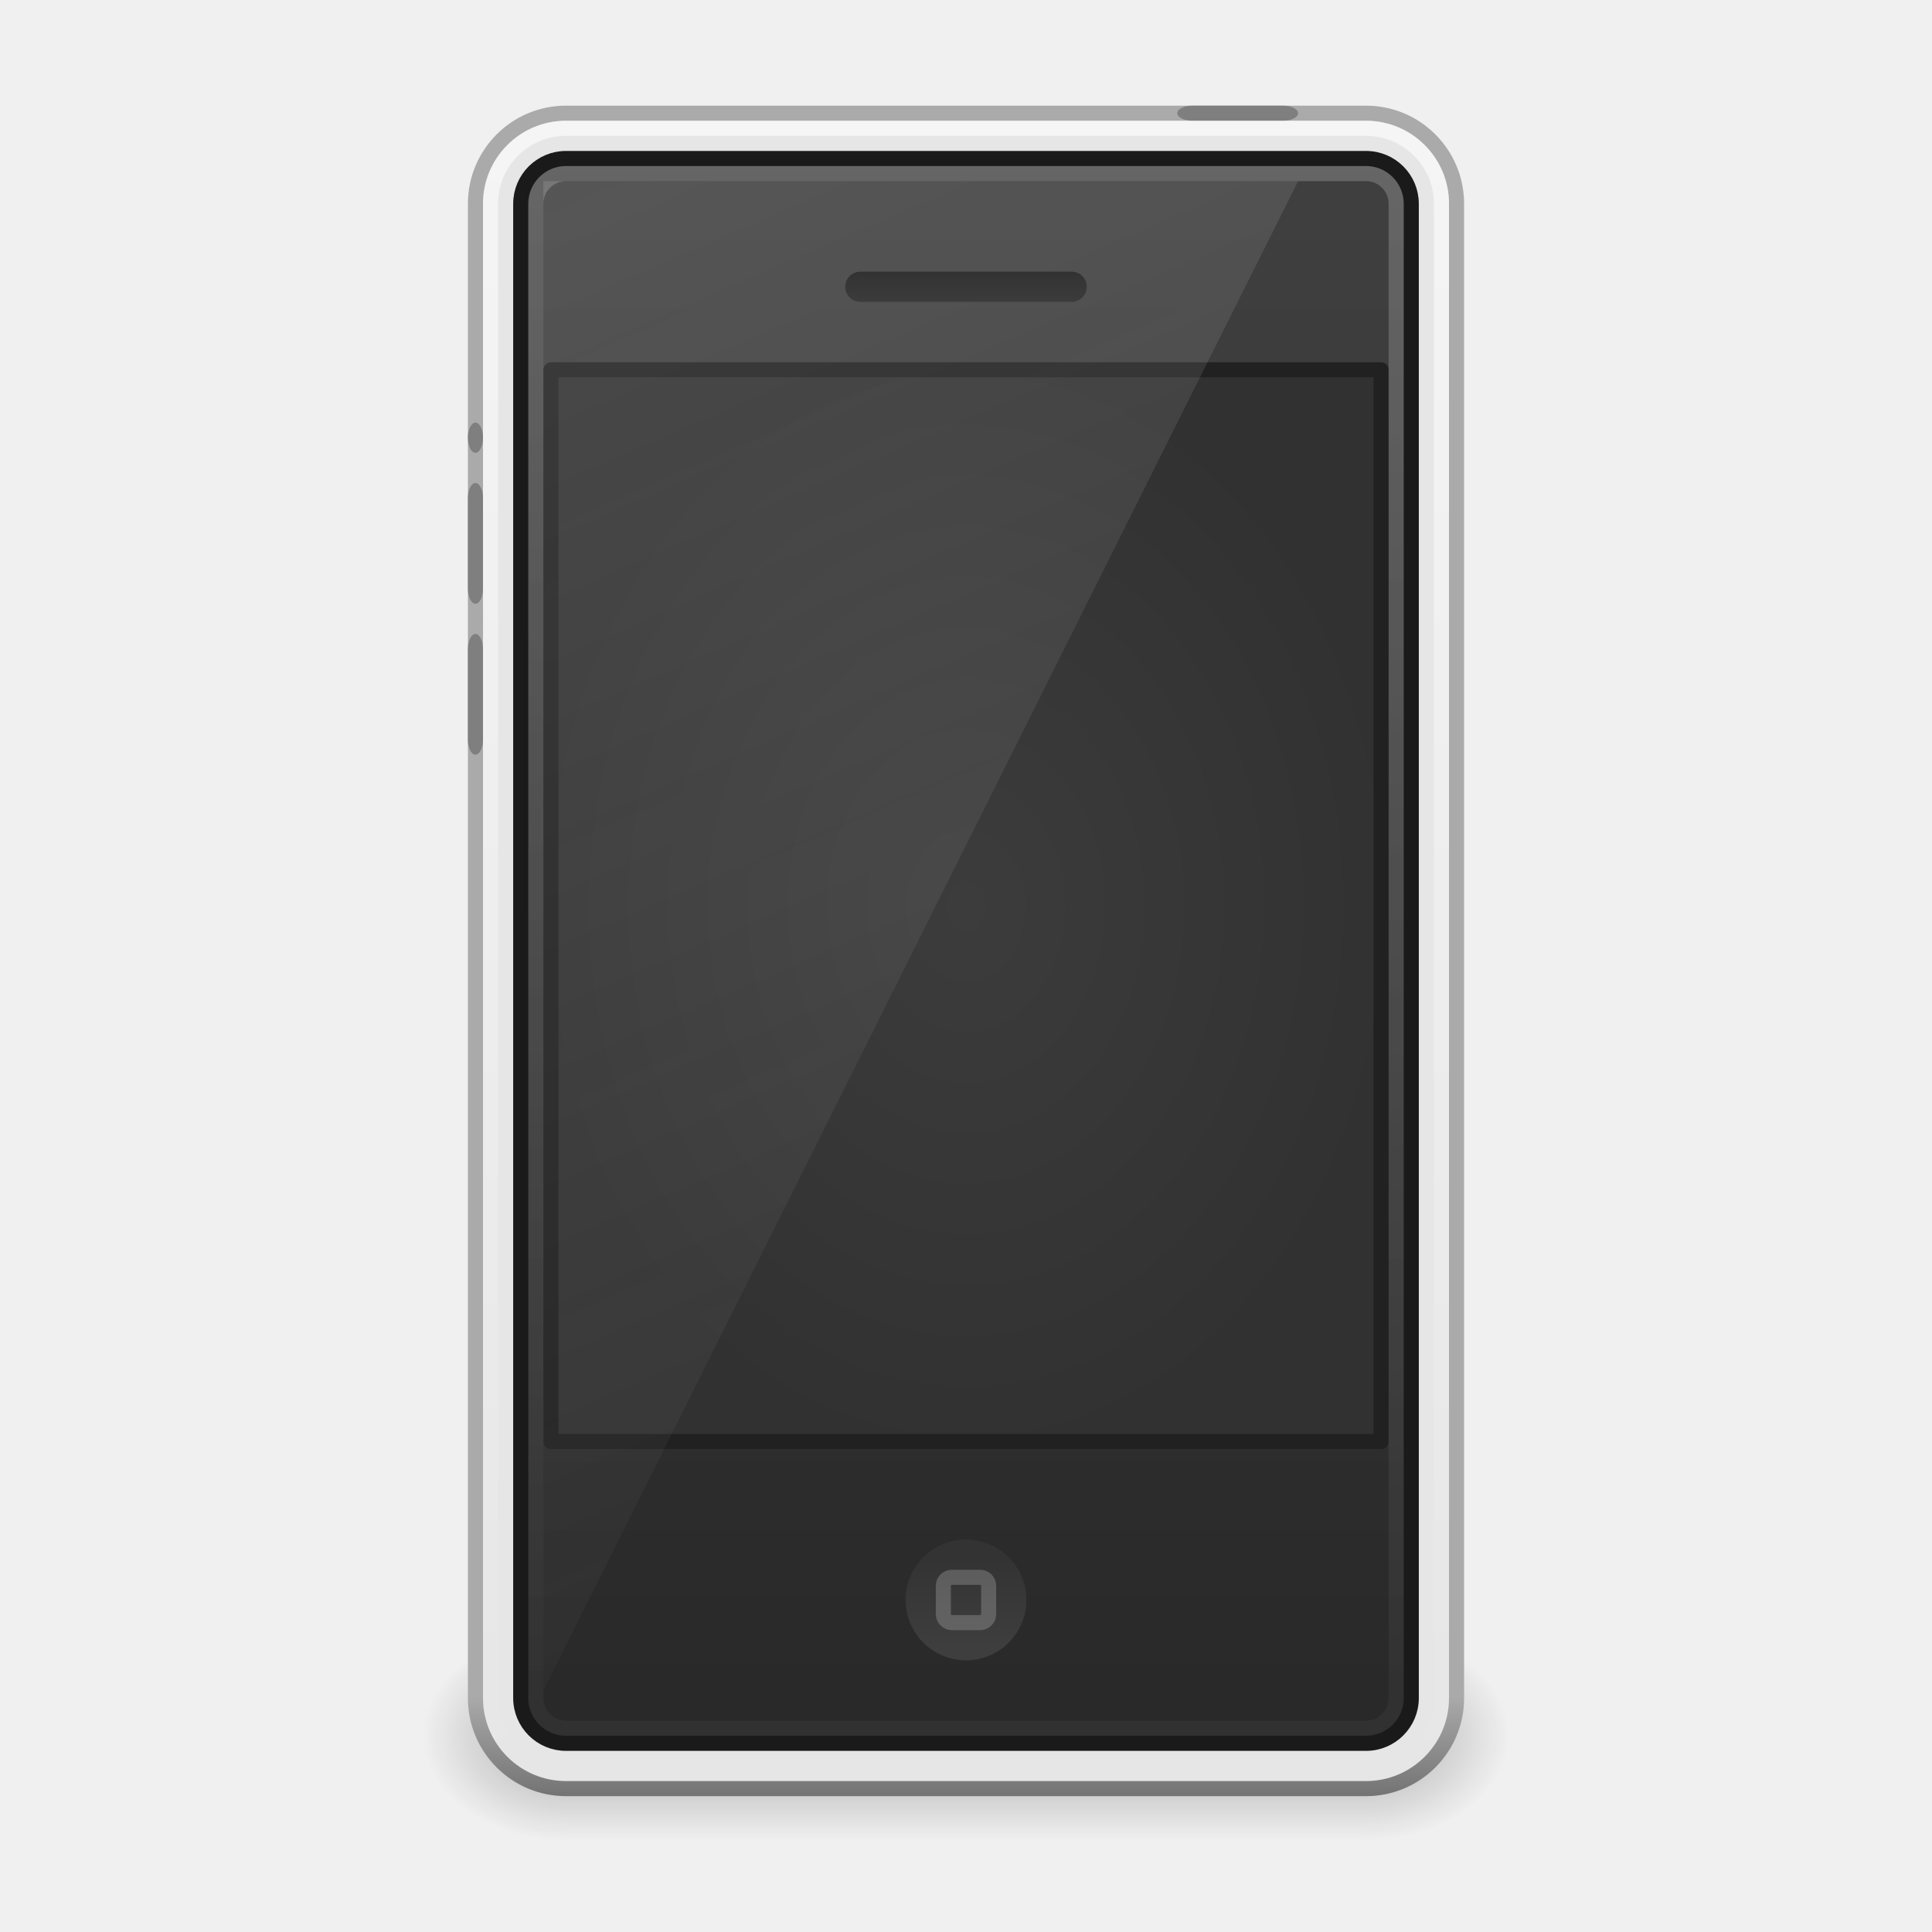
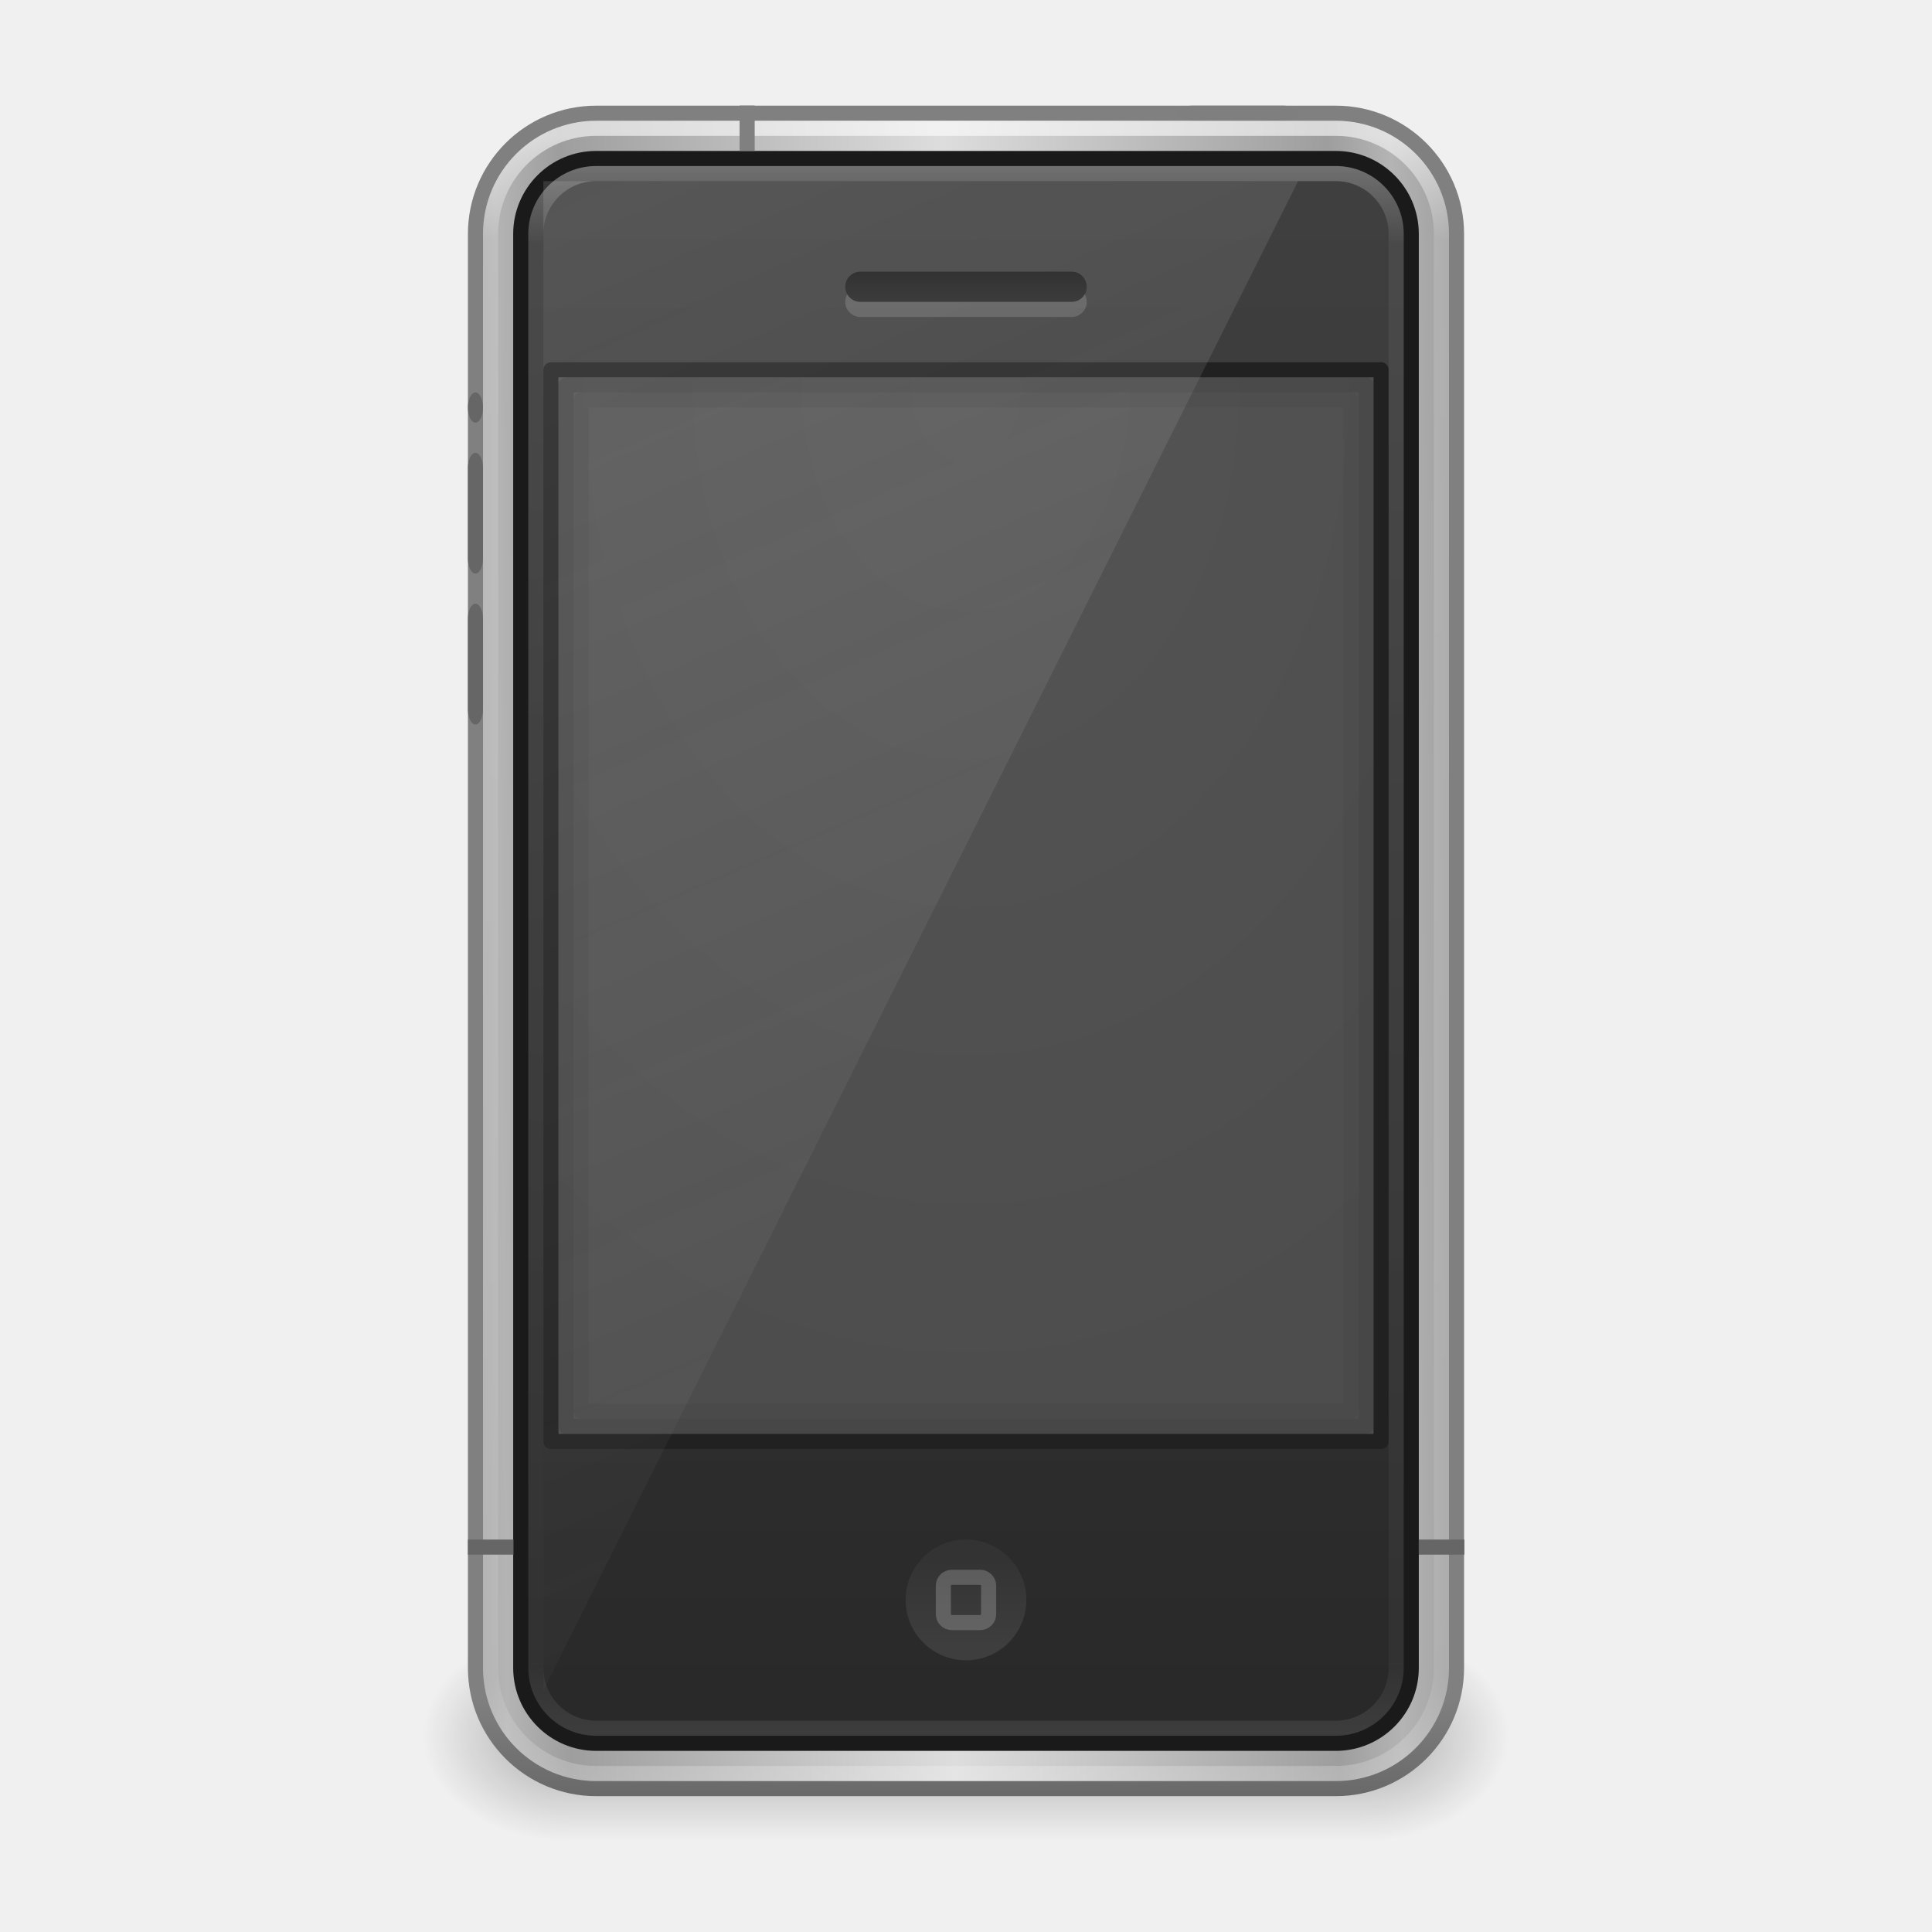
- <svg xmlns="http://www.w3.org/2000/svg" xmlns:xlink="http://www.w3.org/1999/xlink" version="1.0" width="128" height="128" id="svg3311">
-   <defs id="defs3313">
-     <linearGradient id="linearGradient3319">
-       <stop id="stop3321" style="stop-color:#ffffff;stop-opacity:1" offset="0" />
-       <stop id="stop3323" style="stop-color:#ffffff;stop-opacity:0" offset="1" />
+ <svg xmlns="http://www.w3.org/2000/svg" xmlns:xlink="http://www.w3.org/1999/xlink" width="128" height="128" id="svg4387" version="1.1">
+   <defs id="defs4389">
+     <linearGradient y2="123.632" x2="12.449" y1="14.665" x1="12.449" gradientTransform="translate(72.60405,-69.63292)" gradientUnits="userSpaceOnUse" id="linearGradient3114-8" xlink:href="#linearGradient4237" />
+     <linearGradient id="linearGradient4237">
+       <stop id="stop4239" style="stop-color:#ffffff;stop-opacity:1;" offset="0" />
+       <stop offset="0.063" style="stop-color:#ffffff;stop-opacity:0.235;" id="stop4241" />
+       <stop id="stop4243" style="stop-color:#ffffff;stop-opacity:0.157;" offset="0.938" />
+       <stop id="stop4245" style="stop-color:#ffffff;stop-opacity:0.392;" offset="1" />
    </linearGradient>
+     <linearGradient x1="24" y1="37" x2="24" y2="39" id="linearGradient3311" xlink:href="#linearGradient3260" gradientUnits="userSpaceOnUse" gradientTransform="matrix(3.016883,0,0,2.921175,-8.758143,-68.79194)" />
+     <linearGradient id="linearGradient3260">
+       <stop id="stop3262" style="stop-color:#333333;stop-opacity:1" offset="0" />
+       <stop id="stop3264" style="stop-color:#3e3e3e;stop-opacity:1" offset="1" />
+     </linearGradient>
+     <linearGradient gradientTransform="translate(-8.0000001e-7,-64)" x1="64" y1="18" x2="64" y2="20" id="linearGradient3307" xlink:href="#linearGradient3301" gradientUnits="userSpaceOnUse" />
    <linearGradient id="linearGradient3301">
      <stop id="stop3303" style="stop-color:#323232;stop-opacity:1" offset="0" />
      <stop id="stop3305" style="stop-color:#3c3c3c;stop-opacity:1" offset="1" />
    </linearGradient>
-     <linearGradient id="linearGradient51765">
-       <stop id="stop51767" style="stop-color:#000000;stop-opacity:1" offset="0" />
-       <stop id="stop51769" style="stop-color:#000000;stop-opacity:0" offset="1" />
+     <linearGradient x1="14" y1="2" x2="32" y2="40" id="linearGradient3283" xlink:href="#linearGradient3246" gradientUnits="userSpaceOnUse" gradientTransform="matrix(3.125,0,0,2.857143,-10.875,-66.28571)" />
+     <linearGradient id="linearGradient3246">
+       <stop id="stop3248" style="stop-color:#e6e6e6;stop-opacity:1" offset="0" />
+       <stop id="stop3250" style="stop-color:#e6e6e6;stop-opacity:0" offset="1" />
    </linearGradient>
+     <linearGradient y2="120.804" x2="12.449" y1="16.786" x1="12.449" gradientTransform="translate(72.60405,-69.63292)" gradientUnits="userSpaceOnUse" id="linearGradient3114-8-3" xlink:href="#linearGradient4286" />
+     <linearGradient id="linearGradient4286">
+       <stop offset="0" style="stop-color:#ffffff;stop-opacity:1;" id="stop4288" />
+       <stop id="stop4290" style="stop-color:#ffffff;stop-opacity:0.235;" offset="0.048" />
+       <stop offset="0.951" style="stop-color:#ffffff;stop-opacity:0.157;" id="stop4292" />
+       <stop offset="1" style="stop-color:#ffffff;stop-opacity:0.392;" id="stop4294" />
+     </linearGradient>
+     <radialGradient xlink:href="#linearGradient3851" id="radialGradient3192" gradientUnits="userSpaceOnUse" gradientTransform="matrix(4.1675257e-8,6.882732,-5.068377,0,130.912,-203.4634)" cx="24" cy="13.202" fx="24" fy="13.202" r="10" />
+     <linearGradient id="linearGradient3851">
+       <stop offset="0" style="stop-color:#545454;stop-opacity:1" id="stop3853" />
+       <stop offset="1" style="stop-color:#4d4d4d;stop-opacity:1" id="stop3855" />
+     </linearGradient>
+     <linearGradient x1="23.052" y1="3" x2="23.052" y2="42.074" id="linearGradient3292" xlink:href="#linearGradient3188" gradientUnits="userSpaceOnUse" gradientTransform="matrix(2.809517,0,0,2.763154,-3.428414,-63.17097)" />
+     <linearGradient id="linearGradient3188">
+       <stop id="stop3190" style="stop-color:#404040;stop-opacity:1" offset="0" />
+       <stop id="stop3192" style="stop-color:#282828;stop-opacity:1" offset="1" />
+     </linearGradient>
+     <linearGradient xlink:href="#linearGradient3841" id="linearGradient3201" gradientUnits="userSpaceOnUse" gradientTransform="matrix(2.599965,0,0,2.642836,1.600521,-63.10632)" spreadMethod="reflect" x1="12.148" y1="23.588" x2="23.564" y2="23.5" />
+     <linearGradient id="linearGradient3841">
+       <stop style="stop-color:#b4b4b4;stop-opacity:1" offset="0" id="stop3843" />
+       <stop id="stop3849" offset="0.142" style="stop-color:#9e9e9e;stop-opacity:1" />
+       <stop style="stop-color:#dddddd;stop-opacity:1" offset="1" id="stop3845" />
+     </linearGradient>
+     <linearGradient xlink:href="#linearGradient3067" id="linearGradient3203" gradientUnits="userSpaceOnUse" gradientTransform="matrix(2.599965,0,0,2.642836,1.600521,-60.46348)" x1="24" y1="41.209" x2="24" y2="44.023" />
+     <linearGradient id="linearGradient3067">
+       <stop offset="0" style="stop-color:#808080;stop-opacity:1" id="stop3069" />
+       <stop offset="1" style="stop-color:#666666;stop-opacity:1" id="stop3071" />
+     </linearGradient>
+     <linearGradient x1="32.085" y1="-14.402" x2="32.085" y2="-5.563" id="linearGradient3256" xlink:href="#linearGradient47870" gradientUnits="userSpaceOnUse" gradientTransform="matrix(0.6655121,0,0,0.4518781,-54.61503,45.87521)" />
    <linearGradient id="linearGradient47870">
      <stop id="stop47872" style="stop-color:#000000;stop-opacity:0" offset="0" />
      <stop id="stop47878" style="stop-color:#000000;stop-opacity:1" offset="0.5" />
      <stop id="stop47874" style="stop-color:#000000;stop-opacity:0" offset="1" />
    </linearGradient>
-     <linearGradient id="linearGradient3176">
-       <stop id="stop3178" style="stop-color:#aaaaaa;stop-opacity:1" offset="0" />
-       <stop id="stop3180" style="stop-color:#6c6c6c;stop-opacity:1" offset="1" />
+     <radialGradient cx="51.438" cy="-12.203" r="2.172" fx="51.438" fy="-12.203" id="radialGradient3258" xlink:href="#linearGradient51765" gradientUnits="userSpaceOnUse" gradientTransform="matrix(1.841727,-5.1455073e-7,6.2669991e-7,0.9200109,-115.2312,52.58644)" />
+     <linearGradient id="linearGradient51765">
+       <stop id="stop51767" style="stop-color:#000000;stop-opacity:1" offset="0" />
+       <stop id="stop51769" style="stop-color:#000000;stop-opacity:0" offset="1" />
    </linearGradient>
-     <linearGradient id="linearGradient3188">
-       <stop id="stop3190" style="stop-color:#404040;stop-opacity:1" offset="0" />
-       <stop id="stop3192" style="stop-color:#282828;stop-opacity:1" offset="1" />
-     </linearGradient>
-     <linearGradient id="linearGradient3219">
-       <stop id="stop3221" style="stop-color:#3c3c3c;stop-opacity:1" offset="0" />
-       <stop id="stop3223" style="stop-color:#313131;stop-opacity:1" offset="1" />
-     </linearGradient>
-     <linearGradient id="linearGradient3208">
-       <stop id="stop3210" style="stop-color:#ffffff;stop-opacity:1" offset="0" />
-       <stop id="stop3212" style="stop-color:#ffffff;stop-opacity:0" offset="1" />
-     </linearGradient>
-     <linearGradient id="linearGradient3246">
-       <stop id="stop3248" style="stop-color:#e6e6e6;stop-opacity:1" offset="0" />
-       <stop id="stop3250" style="stop-color:#e6e6e6;stop-opacity:0" offset="1" />
-     </linearGradient>
-     <linearGradient id="linearGradient3260">
-       <stop id="stop3262" style="stop-color:#333333;stop-opacity:1" offset="0" />
-       <stop id="stop3264" style="stop-color:#3e3e3e;stop-opacity:1" offset="1" />
-     </linearGradient>
-     <linearGradient x1="32.085" y1="-14.402" x2="32.085" y2="-5.563" id="linearGradient3256" xlink:href="#linearGradient47870" gradientUnits="userSpaceOnUse" gradientTransform="matrix(0.6655121,0,0,0.4518781,-54.61503,45.87521)" />
-     <radialGradient cx="51.438" cy="-12.203" r="2.172" fx="51.438" fy="-12.203" id="radialGradient3258" xlink:href="#linearGradient51765" gradientUnits="userSpaceOnUse" gradientTransform="matrix(1.841727,-5.1455073e-7,6.2669991e-7,0.9200109,-115.2312,52.58644)" />
-     <radialGradient cx="51.438" cy="-12.203" r="2.172" fx="51.438" fy="-12.203" id="radialGradient3260" xlink:href="#linearGradient51765" gradientUnits="userSpaceOnUse" gradientTransform="matrix(-1.841727,-5.8450938e-8,-1.2125708e-7,0.9200109,52.23644,52.58642)" />
-     <linearGradient x1="14" y1="2" x2="32" y2="40" id="linearGradient3283" xlink:href="#linearGradient3246" gradientUnits="userSpaceOnUse" gradientTransform="matrix(3.125,0,0,2.857143,-10.875,-2.285714)" />
-     <linearGradient x1="24" y1="4" x2="24" y2="48.301" id="linearGradient3286" xlink:href="#linearGradient3208" gradientUnits="userSpaceOnUse" gradientTransform="matrix(2.999992,0,0,2.861107,-7.999808,-1.37491)" />
-     <radialGradient cx="24" cy="22.5" r="10" fx="24" fy="22.5" id="radialGradient3289" xlink:href="#linearGradient3219" gradientUnits="userSpaceOnUse" gradientTransform="matrix(2.894729,0,0,3.686532,-5.473497,-22.94699)" />
-     <linearGradient x1="23.052" y1="3" x2="23.052" y2="42.074" id="linearGradient3292" xlink:href="#linearGradient3188" gradientUnits="userSpaceOnUse" gradientTransform="matrix(2.809517,0,0,2.763154,-3.428414,0.8290293)" />
-     <linearGradient x1="24" y1="41.209" x2="24" y2="44.023" id="linearGradient3295" xlink:href="#linearGradient3176" gradientUnits="userSpaceOnUse" gradientTransform="matrix(2.599995,0,0,2.642854,1.600117,3.535775)" />
-     <linearGradient x1="64" y1="18" x2="64" y2="20" id="linearGradient3307" xlink:href="#linearGradient3301" gradientUnits="userSpaceOnUse" />
-     <linearGradient x1="24" y1="37" x2="24" y2="39" id="linearGradient3311" xlink:href="#linearGradient3260" gradientUnits="userSpaceOnUse" gradientTransform="matrix(3.016883,0,0,2.921175,-8.758143,-4.791938)" />
-     <linearGradient x1="66.178" y1="8" x2="66.178" y2="119.294" id="linearGradient3325" xlink:href="#linearGradient3319" gradientUnits="userSpaceOnUse" />
+     <radialGradient r="2.172" fy="-12.203" fx="51.438" cy="-12.203" cx="51.438" gradientTransform="matrix(-1.841727,-5.8450938e-8,-1.2125708e-7,0.9200109,52.23644,52.58642)" gradientUnits="userSpaceOnUse" id="radialGradient4385" xlink:href="#linearGradient51765" />
  </defs>
-   <g transform="matrix(2.4,0,0,3.500001,139.5937,-29.76443)" id="g3423">
-     <rect width="22" height="3.994" x="-42.497" y="39.367" id="rect46899" style="opacity:0.3;fill:url(#linearGradient3256);fill-opacity:1;fill-rule:evenodd;stroke:none" />
-     <path d="M -20.497,39.361 L -20.497,43.358 C -18.292,43.342 -16.497,42.46 -16.497,41.366 C -16.497,40.273 -18.292,39.376 -20.497,39.361 z" id="path48849" style="opacity:0.3;fill:url(#radialGradient3258);fill-opacity:1;fill-rule:evenodd;stroke:none" />
-     <path d="M -42.497,39.361 L -42.497,43.358 C -44.702,43.342 -46.497,42.46 -46.497,41.366 C -46.497,40.273 -44.702,39.376 -42.497,39.361 z" id="path52742" style="opacity:0.3;fill:url(#radialGradient3260);fill-opacity:1;fill-rule:evenodd;stroke:none" />
+   <g id="layer1" transform="translate(0,64)">
+     <g transform="matrix(2.4,0,0,3.500001,139.5937,-93.76443)" id="g3423">
+       <rect width="22" height="3.994" x="-42.497" y="39.367" id="rect46899" style="opacity:0.3;fill:url(#linearGradient3256);fill-opacity:1;fill-rule:evenodd;stroke:none" />
+       <path d="m -20.497,39.361 0,3.996 c 2.205,-0.015 4,-0.898 4,-1.991 0,-1.093 -1.795,-1.99 -4,-2.005 z" id="path48849" style="opacity:0.3;fill:url(#radialGradient3258);fill-opacity:1;fill-rule:evenodd;stroke:none" />
+       <path d="m -42.497,39.361 0,3.996 c -2.205,-0.015 -4,-0.898 -4,-1.991 0,-1.093 1.795,-1.99 4,-2.005 z" id="path52742" style="opacity:0.3;fill:url(#radialGradient4385);fill-opacity:1;fill-rule:evenodd;stroke:none" />
+     </g>
+     <rect style="fill:url(#linearGradient3201);fill-opacity:1;fill-rule:nonzero;stroke:url(#linearGradient3203);stroke-width:1;stroke-linecap:butt;stroke-linejoin:round;stroke-miterlimit:4;stroke-opacity:1;stroke-dasharray:none;stroke-dashoffset:0;marker:none;visibility:visible;display:inline;overflow:visible;enable-background:accumulate" id="rect3166-6" y="-56.499" x="31.5" ry="8" rx="8" height="110.999" width="64.999" />
+     <rect width="59" height="105" rx="5" ry="5" x="34.5" y="-53.5" id="rect3184" style="fill:url(#linearGradient3292);fill-opacity:1;fill-rule:nonzero;stroke:#1a1a1a;stroke-width:1;stroke-linecap:butt;stroke-linejoin:round;stroke-miterlimit:4;stroke-opacity:1;stroke-dasharray:none;stroke-dashoffset:0;marker:none;visibility:visible;display:inline;overflow:visible;enable-background:accumulate" />
+     <rect style="fill:url(#radialGradient3192);fill-opacity:1;fill-rule:nonzero;stroke:#212121;stroke-width:1;stroke-linecap:butt;stroke-linejoin:round;stroke-miterlimit:4;stroke-opacity:1;stroke-dasharray:none;stroke-dashoffset:0;marker:none;visibility:visible;display:inline;overflow:visible;enable-background:accumulate" id="rect3216-8" y="-39.5" x="36.5" height="71" width="55" />
+     <rect width="57" height="103" rx="4" ry="4" x="35.5" y="-52.5" id="rect3196" style="opacity:0.25;color:#000000;fill:none;stroke:url(#linearGradient3114-8-3);stroke-width:1;stroke-linecap:round;stroke-linejoin:round;stroke-miterlimit:4;stroke-opacity:1;stroke-dasharray:none;stroke-dashoffset:0;marker:none;visibility:visible;display:inline;overflow:visible;enable-background:accumulate" />
+     <path d="m 36,-52 0,100 50,-100 -50,0 z" id="rect3238" style="opacity:0.15;fill:url(#linearGradient3283);fill-opacity:1;fill-rule:nonzero;stroke:none;stroke-width:1;marker:none;visibility:visible;display:inline;overflow:visible;enable-background:accumulate" />
+     <rect width="16" height="2" rx="1" ry="1" x="56" y="-45" id="rect3233-89" style="opacity:0.15;fill:#ffffff;fill-opacity:1;fill-rule:nonzero;stroke:none;stroke-width:1;marker:none;visibility:visible;display:inline;overflow:visible;enable-background:accumulate" />
+     <rect width="16" height="2" rx="1" ry="1" x="56" y="-46" id="rect3233" style="fill:url(#linearGradient3307);fill-opacity:1;fill-rule:nonzero;stroke:none;stroke-width:1;marker:none;visibility:visible;display:inline;overflow:visible;enable-background:accumulate" />
+     <rect width="1" height="8" rx="0.5" ry="1" x="-57" y="-86" transform="matrix(0,1,-1,0,0,0)" id="rect3307" style="fill:#7f7f7f;fill-opacity:1;fill-rule:nonzero;stroke:none;stroke-width:1;marker:none;visibility:visible;display:inline;overflow:visible;enable-background:accumulate" />
+     <path d="M 68,42 C 68,44.209 66.209,46 64,46 c -2.209,0 -4,-1.791 -4,-4 0,-2.209 1.791,-4 4,-4 2.209,0 4,1.791 4,4 z" id="path3309" style="fill:url(#linearGradient3311);fill-opacity:1;fill-rule:nonzero;stroke:none;stroke-width:1;marker:none;visibility:visible;display:inline;overflow:visible;enable-background:accumulate" />
+     <rect width="3" height="3" rx="0.564" ry="0.56" x="62.5" y="40.5" id="rect3313" style="opacity:0.2;fill:none;stroke:#ffffff;stroke-width:1;stroke-linecap:butt;stroke-linejoin:round;stroke-miterlimit:4;stroke-opacity:1;stroke-dasharray:none;stroke-dashoffset:0;marker:none;visibility:visible;display:inline;overflow:visible;enable-background:accumulate" />
+     <rect width="63" height="109" rx="7" ry="7" x="32.5" y="-55.5" id="rect3315" style="opacity:0.6;color:#000000;fill:none;stroke:url(#linearGradient3114-8);stroke-width:1;stroke-linecap:round;stroke-linejoin:round;stroke-miterlimit:4;stroke-opacity:1;stroke-dasharray:none;stroke-dashoffset:0;marker:none;visibility:visible;display:inline;overflow:visible;enable-background:accumulate" />
+     <rect style="opacity:0.15;fill:none;stroke:#212121;stroke-width:1;stroke-linecap:butt;stroke-linejoin:round;stroke-miterlimit:4;stroke-opacity:1;stroke-dasharray:none;stroke-dashoffset:0;marker:none;visibility:visible;display:inline;overflow:visible;enable-background:accumulate" id="rect3216-8-4" y="-38.5" x="37.5" height="69" width="53" />
+     <rect width="1" height="2" rx="0.5" ry="1" x="31" y="-38" id="rect3254" style="fill:#666666;fill-opacity:1;fill-rule:nonzero;stroke:none;stroke-width:1;marker:none;visibility:visible;display:inline;overflow:visible;enable-background:accumulate" />
+     <rect width="1" height="8" rx="0.5" ry="1" x="31" y="-34" id="rect3256" style="fill:#666666;fill-opacity:1;fill-rule:nonzero;stroke:none;stroke-width:1;marker:none;visibility:visible;display:inline;overflow:visible;enable-background:accumulate" />
+     <rect width="1" height="8" rx="0.5" ry="1" x="31" y="-24" id="rect3309" style="fill:#666666;fill-opacity:1;fill-rule:nonzero;stroke:none;stroke-width:1;marker:none;visibility:visible;display:inline;overflow:visible;enable-background:accumulate" />
+     <path style="fill:none;stroke:#808080;stroke-width:1px;stroke-linecap:square;stroke-linejoin:miter;stroke-opacity:1" d="m 49.5,-56.506 0,2.006" id="path4045-2" />
+     <path id="path4045-4-2" style="fill:none;stroke:#666666;stroke-width:1px;stroke-linecap:square;stroke-linejoin:miter;stroke-opacity:1" d="m 31.5,38.5 2.017,0 m 60.983,0 2.017,0" />
+     <rect style="opacity:0.07;fill:none;stroke:#212121;stroke-width:1;stroke-linecap:butt;stroke-linejoin:round;stroke-miterlimit:4;stroke-opacity:1;stroke-dasharray:none;stroke-dashoffset:0;marker:none;visibility:visible;display:inline;overflow:visible;enable-background:accumulate" id="rect3216-8-4-4" y="-37.5" x="38.5" height="67" width="51" />
  </g>
-   <rect width="65" height="111" rx="6" ry="6" x="31.5" y="7.5" id="rect3166" style="fill:#e6e6e6;fill-opacity:1;fill-rule:nonzero;stroke:url(#linearGradient3295);stroke-width:1;stroke-linecap:butt;stroke-linejoin:round;marker:none;marker-start:none;marker-mid:none;marker-end:none;stroke-miterlimit:4;stroke-dasharray:none;stroke-dashoffset:0;stroke-opacity:1;visibility:visible;display:inline;overflow:visible;enable-background:accumulate" />
-   <rect width="59" height="105" rx="3" ry="3" x="34.5" y="10.5" id="rect3184" style="fill:url(#linearGradient3292);fill-opacity:1;fill-rule:nonzero;stroke:#1a1a1a;stroke-width:1;stroke-linecap:butt;stroke-linejoin:round;marker:none;marker-start:none;marker-mid:none;marker-end:none;stroke-miterlimit:4;stroke-dasharray:none;stroke-dashoffset:0;stroke-opacity:1;visibility:visible;display:inline;overflow:visible;enable-background:accumulate" />
-   <rect width="55" height="71" x="36.5" y="24.5" id="rect3216" style="fill:url(#radialGradient3289);fill-opacity:1;fill-rule:nonzero;stroke:#212121;stroke-width:1;stroke-linecap:butt;stroke-linejoin:round;marker:none;marker-start:none;marker-mid:none;marker-end:none;stroke-miterlimit:4;stroke-dasharray:none;stroke-dashoffset:0;stroke-opacity:1;visibility:visible;display:inline;overflow:visible;enable-background:accumulate" />
-   <rect width="57" height="103" rx="2" ry="2" x="35.5" y="11.5" id="rect3196" style="opacity:0.2;fill:none;fill-opacity:1;fill-rule:nonzero;stroke:url(#linearGradient3286);stroke-width:1;stroke-linecap:butt;stroke-linejoin:round;marker:none;marker-start:none;marker-mid:none;marker-end:none;stroke-miterlimit:4;stroke-dasharray:none;stroke-dashoffset:0;stroke-opacity:1;visibility:visible;display:inline;overflow:visible;enable-background:accumulate" />
-   <path d="M 36,12 L 36,112 L 86,12 L 36,12 z" id="rect3238" style="opacity:0.15;fill:url(#linearGradient3283);fill-opacity:1;fill-rule:nonzero;stroke:none;stroke-width:1;stroke-linecap:butt;stroke-linejoin:round;marker:none;marker-start:none;marker-mid:none;marker-end:none;stroke-miterlimit:4;stroke-dasharray:none;stroke-dashoffset:0;stroke-opacity:1;visibility:visible;display:inline;overflow:visible;enable-background:accumulate" />
-   <rect width="16" height="2" rx="1" ry="1" x="56" y="18" id="rect3233" style="fill:url(#linearGradient3307);fill-opacity:1;fill-rule:nonzero;stroke:none;stroke-width:1;stroke-linecap:butt;stroke-linejoin:round;marker:none;marker-start:none;marker-mid:none;marker-end:none;stroke-miterlimit:4;stroke-dasharray:none;stroke-dashoffset:0;stroke-opacity:1;visibility:visible;display:inline;overflow:visible;enable-background:accumulate" />
-   <rect width="1" height="2" rx="0.5" ry="1" x="31" y="28" id="rect3254" style="fill:#7f7f7f;fill-opacity:1;fill-rule:nonzero;stroke:none;stroke-width:1;stroke-linecap:butt;stroke-linejoin:round;marker:none;marker-start:none;marker-mid:none;marker-end:none;stroke-miterlimit:4;stroke-dasharray:none;stroke-dashoffset:0;stroke-opacity:1;visibility:visible;display:inline;overflow:visible;enable-background:accumulate" />
-   <rect width="1" height="8" rx="0.5" ry="1" x="31" y="32" id="rect3256" style="fill:#7f7f7f;fill-opacity:1;fill-rule:nonzero;stroke:none;stroke-width:1;stroke-linecap:butt;stroke-linejoin:round;marker:none;marker-start:none;marker-mid:none;marker-end:none;stroke-miterlimit:4;stroke-dasharray:none;stroke-dashoffset:0;stroke-opacity:1;visibility:visible;display:inline;overflow:visible;enable-background:accumulate" />
-   <rect width="1" height="8" rx="0.5" ry="1" x="7" y="-86" transform="matrix(0,1,-1,0,0,0)" id="rect3307" style="fill:#7f7f7f;fill-opacity:1;fill-rule:nonzero;stroke:none;stroke-width:1;stroke-linecap:butt;stroke-linejoin:round;marker:none;marker-start:none;marker-mid:none;marker-end:none;stroke-miterlimit:4;stroke-dasharray:none;stroke-dashoffset:0;stroke-opacity:1;visibility:visible;display:inline;overflow:visible;enable-background:accumulate" />
-   <rect width="1" height="8" rx="0.5" ry="1" x="31" y="42" id="rect3309" style="fill:#7f7f7f;fill-opacity:1;fill-rule:nonzero;stroke:none;stroke-width:1;stroke-linecap:butt;stroke-linejoin:round;marker:none;marker-start:none;marker-mid:none;marker-end:none;stroke-miterlimit:4;stroke-dasharray:none;stroke-dashoffset:0;stroke-opacity:1;visibility:visible;display:inline;overflow:visible;enable-background:accumulate" />
-   <path d="M 68,106 C 68,108.209 66.209,110 64,110 C 61.791,110 60,108.209 60,106 C 60,103.791 61.791,102 64,102 C 66.209,102 68,103.791 68,106 z" id="path3309" style="fill:url(#linearGradient3311);fill-opacity:1;fill-rule:nonzero;stroke:none;stroke-width:1;stroke-linecap:butt;stroke-linejoin:round;marker:none;marker-start:none;marker-mid:none;marker-end:none;stroke-miterlimit:4;stroke-dasharray:none;stroke-dashoffset:0;stroke-opacity:1;visibility:visible;display:inline;overflow:visible;enable-background:accumulate" />
-   <rect width="3" height="3" rx="0.564" ry="0.56" x="62.5" y="104.5" id="rect3313" style="opacity:0.2;fill:none;fill-opacity:1;fill-rule:nonzero;stroke:#ffffff;stroke-width:1;stroke-linecap:butt;stroke-linejoin:round;marker:none;marker-start:none;marker-mid:none;marker-end:none;stroke-miterlimit:4;stroke-dasharray:none;stroke-dashoffset:0;stroke-opacity:1;visibility:visible;display:inline;overflow:visible;enable-background:accumulate" />
-   <rect width="63" height="109" rx="5" ry="5" x="32.5" y="8.5" id="rect3315" style="opacity:0.6;fill:none;fill-opacity:1;fill-rule:nonzero;stroke:url(#linearGradient3325);stroke-width:1;stroke-linecap:butt;stroke-linejoin:round;marker:none;marker-start:none;marker-mid:none;marker-end:none;stroke-miterlimit:4;stroke-dasharray:none;stroke-dashoffset:0;stroke-opacity:1;visibility:visible;display:inline;overflow:visible;enable-background:accumulate" />
</svg>
